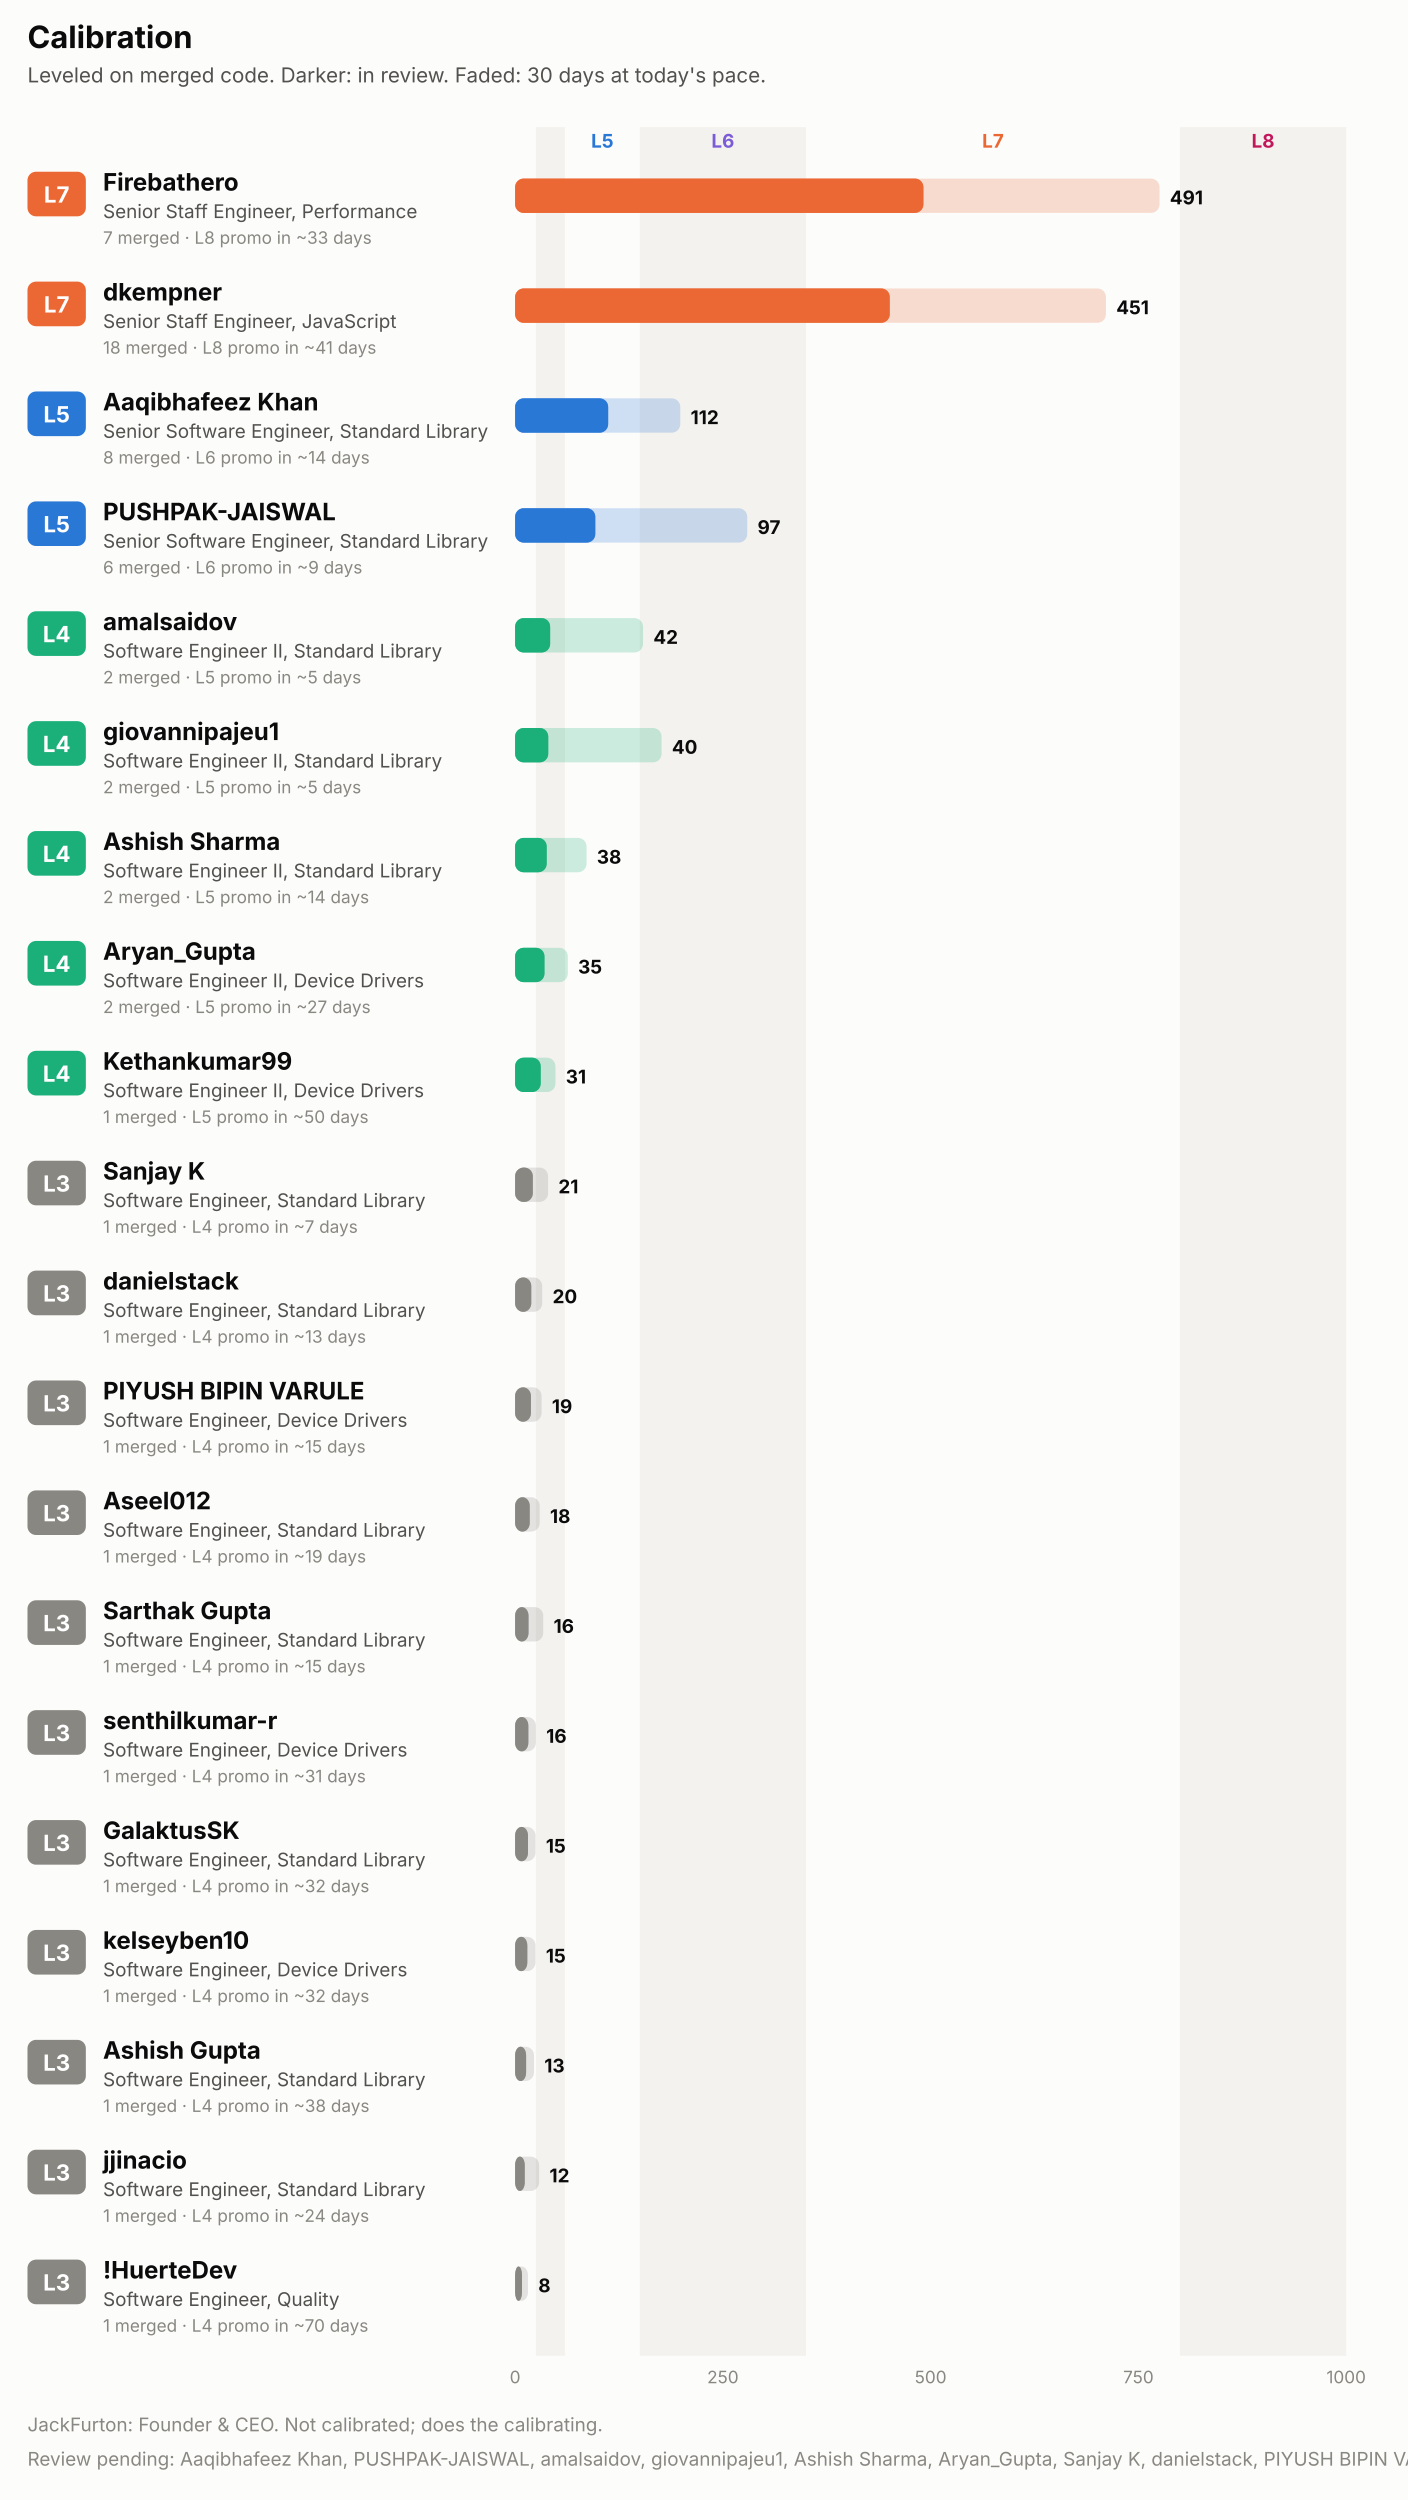
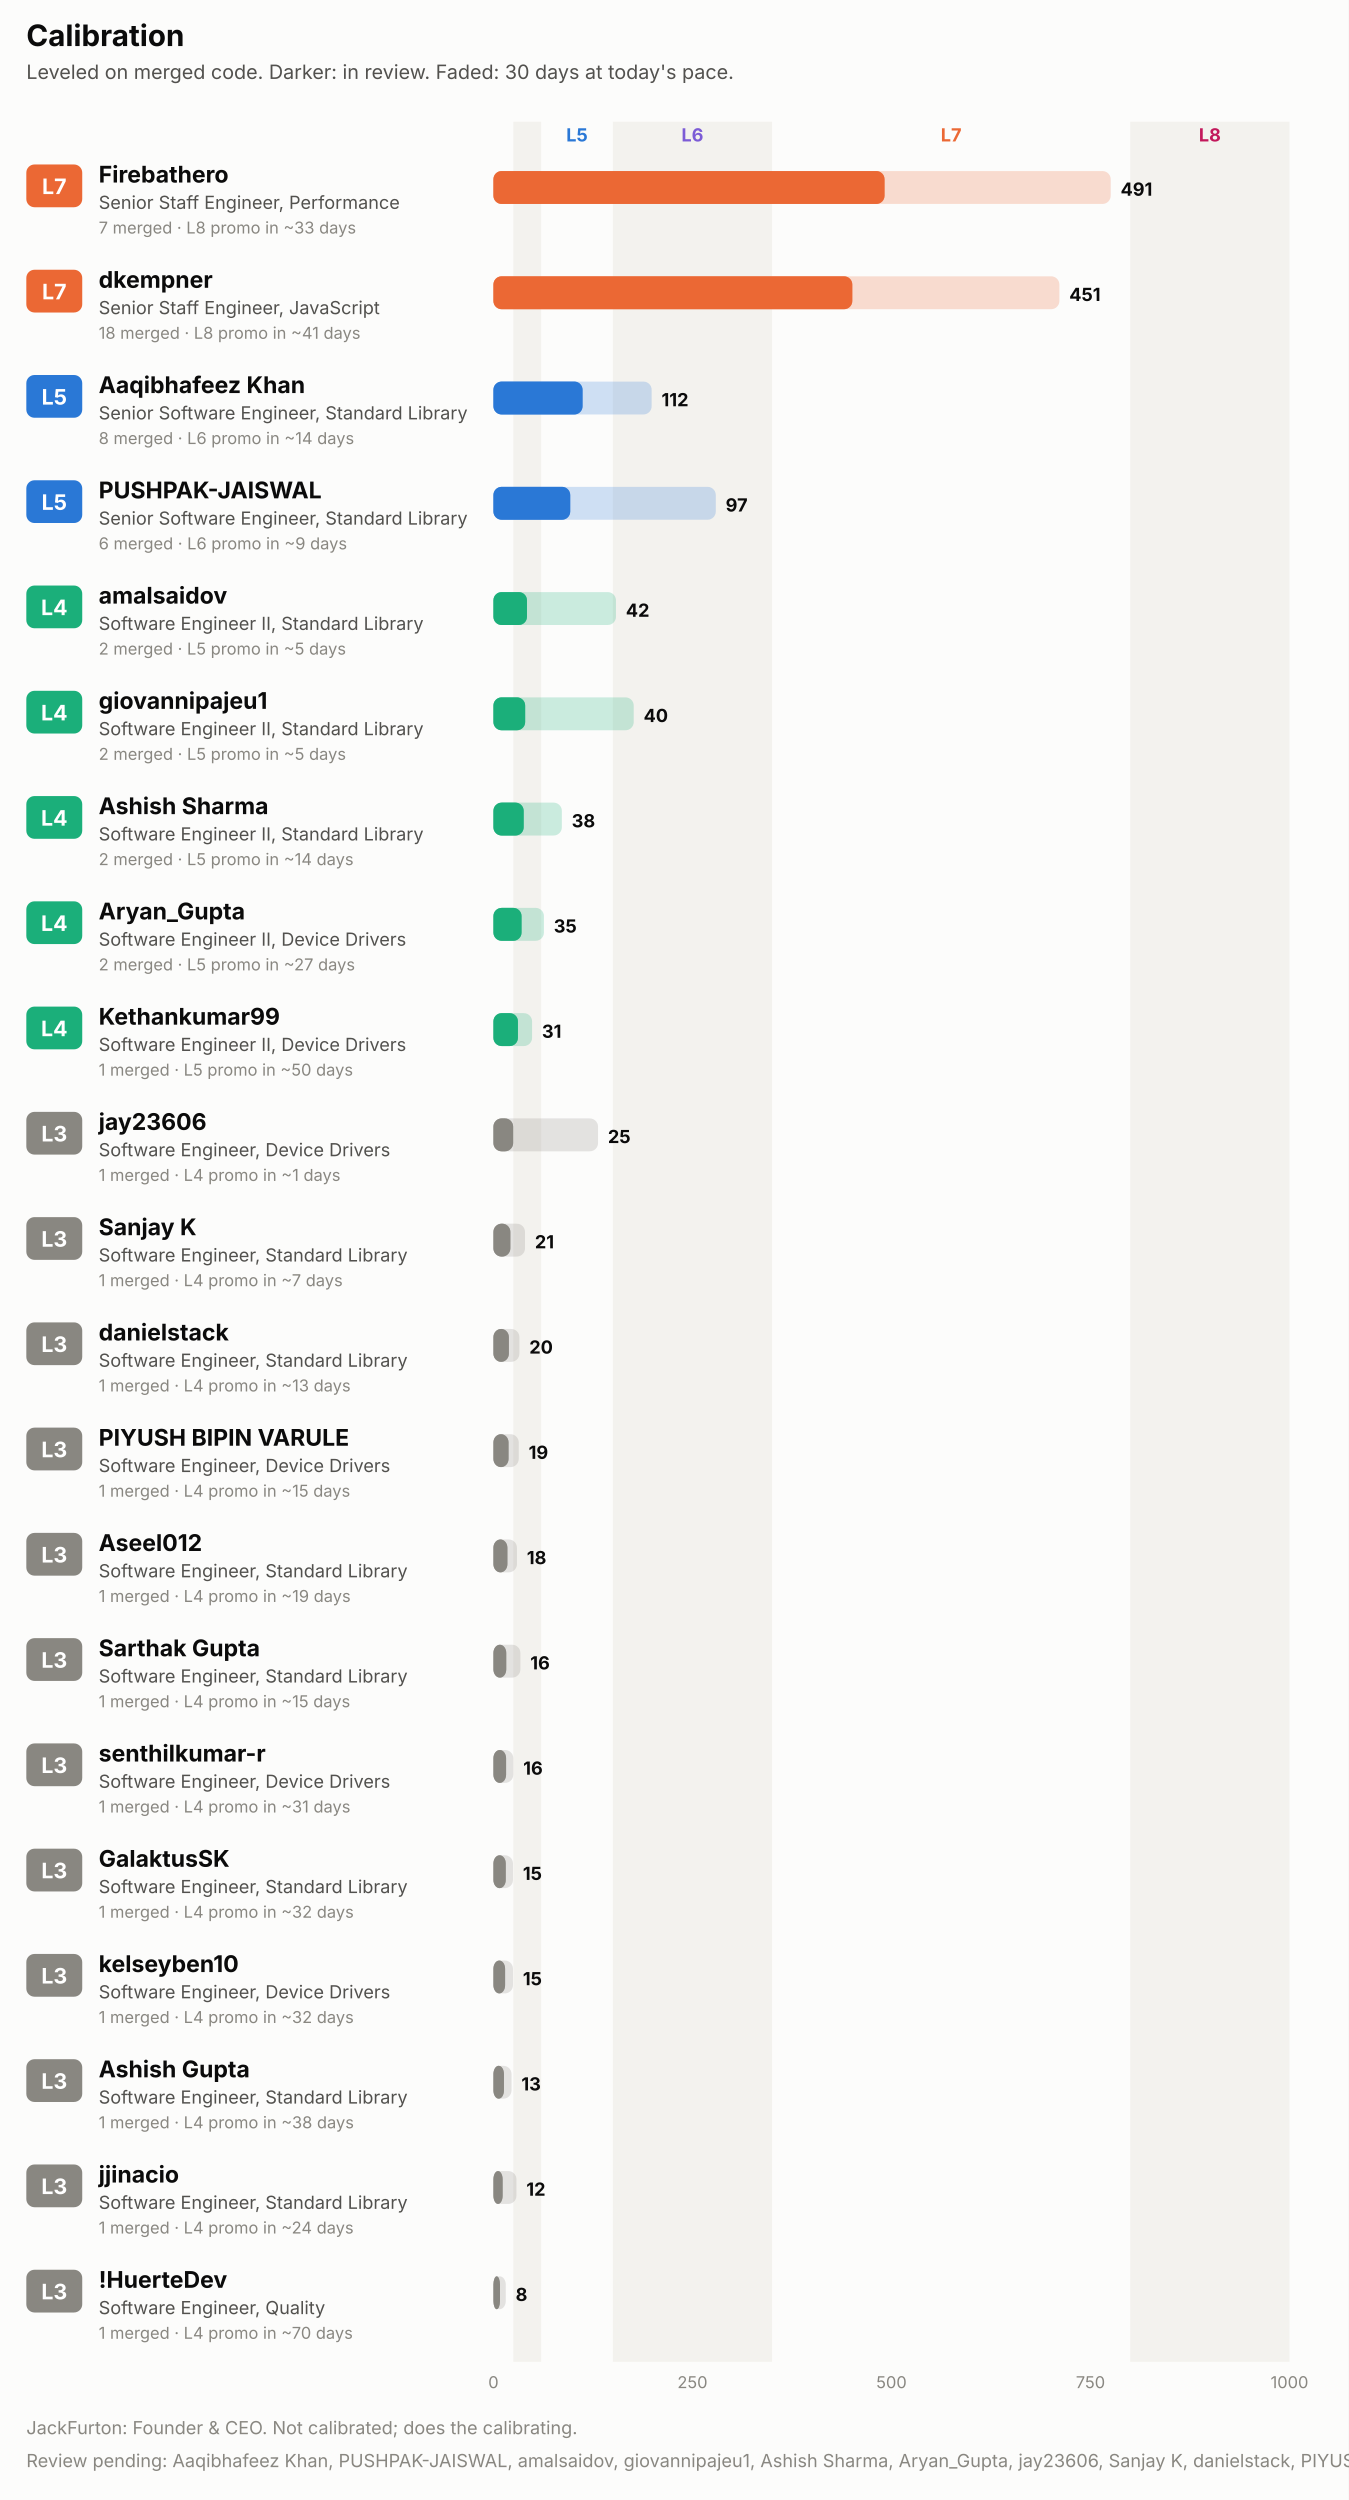
- <svg xmlns="http://www.w3.org/2000/svg" width="820" height="1456" viewBox="0 0 820 1456" role="img" font-family="system-ui, -apple-system, 'Segoe UI', sans-serif">
-   <rect x="0.0" y="0.0" width="820.0" height="1456.0" rx="0" fill="#fcfcfb" />
+ <svg xmlns="http://www.w3.org/2000/svg" width="820" height="1520" viewBox="0 0 820 1520" role="img" font-family="system-ui, -apple-system, 'Segoe UI', sans-serif">
+   <rect x="0.0" y="0.0" width="820.0" height="1520.0" rx="0" fill="#fcfcfb" />
  <text x="16.0" y="28.0" fill="#0b0b0b" font-size="18" font-weight="700" text-anchor="start">Calibration</text>
  <text x="16.0" y="48.0" fill="#52514e" font-size="12" font-weight="400" text-anchor="start">Leveled on merged code. Darker: in review. Faded: 30 days at today's pace.</text>
-   <rect x="312.1" y="74.0" width="16.9" height="1298.0" rx="0" fill="#f3f2ee" />
+   <rect x="312.1" y="74.0" width="16.9" height="1362.0" rx="0" fill="#f3f2ee" />
  <text x="350.8" y="86.0" fill="#2a78d6" font-size="11" font-weight="700" text-anchor="middle">L5</text>
-   <rect x="372.6" y="74.0" width="96.8" height="1298.0" rx="0" fill="#f3f2ee" />
+   <rect x="372.6" y="74.0" width="96.8" height="1362.0" rx="0" fill="#f3f2ee" />
  <text x="421.0" y="86.0" fill="#7c5cd6" font-size="11" font-weight="700" text-anchor="middle">L6</text>
  <text x="578.3" y="86.0" fill="#eb6834" font-size="11" font-weight="700" text-anchor="middle">L7</text>
-   <rect x="687.2" y="74.0" width="96.8" height="1298.0" rx="0" fill="#f3f2ee" />
+   <rect x="687.2" y="74.0" width="96.8" height="1362.0" rx="0" fill="#f3f2ee" />
  <text x="735.6" y="86.0" fill="#c2185b" font-size="11" font-weight="700" text-anchor="middle">L8</text>
  <rect x="16.0" y="100.0" width="34.0" height="26.0" rx="5" fill="#eb6834" />
  <text x="33.0" y="118.0" fill="#ffffff" font-size="13" font-weight="700" text-anchor="middle">L7</text>
  <text x="60.0" y="111.0" fill="#0b0b0b" font-size="14" font-weight="700" text-anchor="start">Firebathero</text>
  <text x="60.0" y="127.0" fill="#52514e" font-size="11" font-weight="400" text-anchor="start">Senior Staff Engineer, Performance</text>
  <text x="60.0" y="142.0" fill="#898781" font-size="10" font-weight="400" text-anchor="start">7 merged · L8 promo in ~33 days</text>
  <rect x="300.0" y="104.0" width="375.3" height="20.0" rx="5" fill="#eb6834" fill-opacity="0.22" />
  <rect x="300.0" y="104.0" width="237.8" height="20.0" rx="5" fill="#eb6834" fill-opacity="0.55" />
  <rect x="300.0" y="104.0" width="237.8" height="20.0" rx="5" fill="#eb6834" />
  <text x="681.3" y="119.0" fill="#0b0b0b" font-size="11" font-weight="700" text-anchor="start">491</text>
  <rect x="16.0" y="164.0" width="34.0" height="26.0" rx="5" fill="#eb6834" />
  <text x="33.0" y="182.0" fill="#ffffff" font-size="13" font-weight="700" text-anchor="middle">L7</text>
  <text x="60.0" y="175.0" fill="#0b0b0b" font-size="14" font-weight="700" text-anchor="start">dkempner</text>
  <text x="60.0" y="191.0" fill="#52514e" font-size="11" font-weight="400" text-anchor="start">Senior Staff Engineer, JavaScript</text>
  <text x="60.0" y="206.0" fill="#898781" font-size="10" font-weight="400" text-anchor="start">18 merged · L8 promo in ~41 days</text>
  <rect x="300.0" y="168.0" width="344.1" height="20.0" rx="5" fill="#eb6834" fill-opacity="0.22" />
  <rect x="300.0" y="168.0" width="218.2" height="20.0" rx="5" fill="#eb6834" fill-opacity="0.55" />
  <rect x="300.0" y="168.0" width="218.2" height="20.0" rx="5" fill="#eb6834" />
  <text x="650.1" y="183.0" fill="#0b0b0b" font-size="11" font-weight="700" text-anchor="start">451</text>
  <rect x="16.0" y="228.0" width="34.0" height="26.0" rx="5" fill="#2a78d6" />
  <text x="33.0" y="246.0" fill="#ffffff" font-size="13" font-weight="700" text-anchor="middle">L5</text>
  <text x="60.0" y="239.0" fill="#0b0b0b" font-size="14" font-weight="700" text-anchor="start">Aaqibhafeez Khan</text>
  <text x="60.0" y="255.0" fill="#52514e" font-size="11" font-weight="400" text-anchor="start">Senior Software Engineer, Standard Library</text>
  <text x="60.0" y="270.0" fill="#898781" font-size="10" font-weight="400" text-anchor="start">8 merged · L6 promo in ~14 days</text>
  <rect x="300.0" y="232.0" width="96.2" height="20.0" rx="5" fill="#2a78d6" fill-opacity="0.22" />
  <rect x="300.0" y="232.0" width="54.2" height="20.0" rx="5" fill="#2a78d6" fill-opacity="0.55" />
  <rect x="300.0" y="232.0" width="54.2" height="20.0" rx="5" fill="#2a78d6" />
  <text x="402.2" y="247.0" fill="#0b0b0b" font-size="11" font-weight="700" text-anchor="start">112</text>
  <rect x="16.0" y="292.0" width="34.0" height="26.0" rx="5" fill="#2a78d6" />
  <text x="33.0" y="310.0" fill="#ffffff" font-size="13" font-weight="700" text-anchor="middle">L5</text>
  <text x="60.0" y="303.0" fill="#0b0b0b" font-size="14" font-weight="700" text-anchor="start">PUSHPAK-JAISWAL</text>
  <text x="60.0" y="319.0" fill="#52514e" font-size="11" font-weight="400" text-anchor="start">Senior Software Engineer, Standard Library</text>
  <text x="60.0" y="334.0" fill="#898781" font-size="10" font-weight="400" text-anchor="start">6 merged · L6 promo in ~9 days</text>
  <rect x="300.0" y="296.0" width="135.2" height="20.0" rx="5" fill="#2a78d6" fill-opacity="0.22" />
  <rect x="300.0" y="296.0" width="46.7" height="20.0" rx="5" fill="#2a78d6" fill-opacity="0.55" />
  <rect x="300.0" y="296.0" width="46.7" height="20.0" rx="5" fill="#2a78d6" />
  <text x="441.2" y="311.0" fill="#0b0b0b" font-size="11" font-weight="700" text-anchor="start">97</text>
  <rect x="16.0" y="356.0" width="34.0" height="26.0" rx="5" fill="#1baf7a" />
  <text x="33.0" y="374.0" fill="#ffffff" font-size="13" font-weight="700" text-anchor="middle">L4</text>
  <text x="60.0" y="367.0" fill="#0b0b0b" font-size="14" font-weight="700" text-anchor="start">amalsaidov</text>
  <text x="60.0" y="383.0" fill="#52514e" font-size="11" font-weight="400" text-anchor="start">Software Engineer II, Standard Library</text>
  <text x="60.0" y="398.0" fill="#898781" font-size="10" font-weight="400" text-anchor="start">2 merged · L5 promo in ~5 days</text>
  <rect x="300.0" y="360.0" width="74.5" height="20.0" rx="5" fill="#1baf7a" fill-opacity="0.22" />
  <rect x="300.0" y="360.0" width="20.4" height="20.0" rx="5" fill="#1baf7a" fill-opacity="0.55" />
  <rect x="300.0" y="360.0" width="20.4" height="20.0" rx="5" fill="#1baf7a" />
  <text x="380.5" y="375.0" fill="#0b0b0b" font-size="11" font-weight="700" text-anchor="start">42</text>
  <rect x="16.0" y="420.0" width="34.0" height="26.0" rx="5" fill="#1baf7a" />
  <text x="33.0" y="438.0" fill="#ffffff" font-size="13" font-weight="700" text-anchor="middle">L4</text>
  <text x="60.0" y="431.0" fill="#0b0b0b" font-size="14" font-weight="700" text-anchor="start">giovannipajeu1</text>
  <text x="60.0" y="447.0" fill="#52514e" font-size="11" font-weight="400" text-anchor="start">Software Engineer II, Standard Library</text>
  <text x="60.0" y="462.0" fill="#898781" font-size="10" font-weight="400" text-anchor="start">2 merged · L5 promo in ~5 days</text>
  <rect x="300.0" y="424.0" width="85.3" height="20.0" rx="5" fill="#1baf7a" fill-opacity="0.22" />
  <rect x="300.0" y="424.0" width="19.3" height="20.0" rx="5" fill="#1baf7a" fill-opacity="0.55" />
  <rect x="300.0" y="424.0" width="19.3" height="20.0" rx="5" fill="#1baf7a" />
  <text x="391.3" y="439.0" fill="#0b0b0b" font-size="11" font-weight="700" text-anchor="start">40</text>
  <rect x="16.0" y="484.0" width="34.0" height="26.0" rx="5" fill="#1baf7a" />
  <text x="33.0" y="502.0" fill="#ffffff" font-size="13" font-weight="700" text-anchor="middle">L4</text>
  <text x="60.0" y="495.0" fill="#0b0b0b" font-size="14" font-weight="700" text-anchor="start">Ashish Sharma</text>
  <text x="60.0" y="511.0" fill="#52514e" font-size="11" font-weight="400" text-anchor="start">Software Engineer II, Standard Library</text>
  <text x="60.0" y="526.0" fill="#898781" font-size="10" font-weight="400" text-anchor="start">2 merged · L5 promo in ~14 days</text>
  <rect x="300.0" y="488.0" width="41.6" height="20.0" rx="5" fill="#1baf7a" fill-opacity="0.22" />
  <rect x="300.0" y="488.0" width="18.4" height="20.0" rx="5" fill="#1baf7a" fill-opacity="0.55" />
  <rect x="300.0" y="488.0" width="18.4" height="20.0" rx="5" fill="#1baf7a" />
  <text x="347.6" y="503.0" fill="#0b0b0b" font-size="11" font-weight="700" text-anchor="start">38</text>
  <rect x="16.0" y="548.0" width="34.0" height="26.0" rx="5" fill="#1baf7a" />
  <text x="33.0" y="566.0" fill="#ffffff" font-size="13" font-weight="700" text-anchor="middle">L4</text>
  <text x="60.0" y="559.0" fill="#0b0b0b" font-size="14" font-weight="700" text-anchor="start">Aryan_Gupta</text>
  <text x="60.0" y="575.0" fill="#52514e" font-size="11" font-weight="400" text-anchor="start">Software Engineer II, Device Drivers</text>
  <text x="60.0" y="590.0" fill="#898781" font-size="10" font-weight="400" text-anchor="start">2 merged · L5 promo in ~27 days</text>
  <rect x="300.0" y="552.0" width="30.7" height="20.0" rx="5" fill="#1baf7a" fill-opacity="0.22" />
  <rect x="300.0" y="552.0" width="17.1" height="20.0" rx="5" fill="#1baf7a" fill-opacity="0.55" />
  <rect x="300.0" y="552.0" width="17.1" height="20.0" rx="5" fill="#1baf7a" />
  <text x="336.7" y="567.0" fill="#0b0b0b" font-size="11" font-weight="700" text-anchor="start">35</text>
  <rect x="16.0" y="612.0" width="34.0" height="26.0" rx="5" fill="#1baf7a" />
  <text x="33.0" y="630.0" fill="#ffffff" font-size="13" font-weight="700" text-anchor="middle">L4</text>
  <text x="60.0" y="623.0" fill="#0b0b0b" font-size="14" font-weight="700" text-anchor="start">Kethankumar99</text>
  <text x="60.0" y="639.0" fill="#52514e" font-size="11" font-weight="400" text-anchor="start">Software Engineer II, Device Drivers</text>
  <text x="60.0" y="654.0" fill="#898781" font-size="10" font-weight="400" text-anchor="start">1 merged · L5 promo in ~50 days</text>
  <rect x="300.0" y="616.0" width="23.5" height="20.0" rx="5" fill="#1baf7a" fill-opacity="0.22" />
  <rect x="300.0" y="616.0" width="14.9" height="20.0" rx="5" fill="#1baf7a" fill-opacity="0.55" />
  <rect x="300.0" y="616.0" width="14.9" height="20.0" rx="5" fill="#1baf7a" />
  <text x="329.5" y="631.0" fill="#0b0b0b" font-size="11" font-weight="700" text-anchor="start">31</text>
  <rect x="16.0" y="676.0" width="34.0" height="26.0" rx="5" fill="#898781" />
  <text x="33.0" y="694.0" fill="#ffffff" font-size="13" font-weight="700" text-anchor="middle">L3</text>
-   <text x="60.0" y="687.0" fill="#0b0b0b" font-size="14" font-weight="700" text-anchor="start">Sanjay K</text>
-   <text x="60.0" y="703.0" fill="#52514e" font-size="11" font-weight="400" text-anchor="start">Software Engineer, Standard Library</text>
-   <text x="60.0" y="718.0" fill="#898781" font-size="10" font-weight="400" text-anchor="start">1 merged · L4 promo in ~7 days</text>
-   <rect x="300.0" y="680.0" width="19.2" height="20.0" rx="5" fill="#898781" fill-opacity="0.22" />
-   <rect x="300.0" y="680.0" width="10.3" height="20.0" rx="5" fill="#898781" fill-opacity="0.55" />
-   <rect x="300.0" y="680.0" width="10.3" height="20.0" rx="5" fill="#898781" />
-   <text x="325.2" y="695.0" fill="#0b0b0b" font-size="11" font-weight="700" text-anchor="start">21</text>
+   <text x="60.0" y="687.0" fill="#0b0b0b" font-size="14" font-weight="700" text-anchor="start">jay23606</text>
+   <text x="60.0" y="703.0" fill="#52514e" font-size="11" font-weight="400" text-anchor="start">Software Engineer, Device Drivers</text>
+   <text x="60.0" y="718.0" fill="#898781" font-size="10" font-weight="400" text-anchor="start">1 merged · L4 promo in ~1 days</text>
+   <rect x="300.0" y="680.0" width="63.6" height="20.0" rx="5" fill="#898781" fill-opacity="0.22" />
+   <rect x="300.0" y="680.0" width="12.0" height="20.0" rx="5" fill="#898781" fill-opacity="0.55" />
+   <rect x="300.0" y="680.0" width="12.0" height="20.0" rx="5" fill="#898781" />
+   <text x="369.6" y="695.0" fill="#0b0b0b" font-size="11" font-weight="700" text-anchor="start">25</text>
  <rect x="16.0" y="740.0" width="34.0" height="26.0" rx="5" fill="#898781" />
  <text x="33.0" y="758.0" fill="#ffffff" font-size="13" font-weight="700" text-anchor="middle">L3</text>
-   <text x="60.0" y="751.0" fill="#0b0b0b" font-size="14" font-weight="700" text-anchor="start">danielstack</text>
+   <text x="60.0" y="751.0" fill="#0b0b0b" font-size="14" font-weight="700" text-anchor="start">Sanjay K</text>
  <text x="60.0" y="767.0" fill="#52514e" font-size="11" font-weight="400" text-anchor="start">Software Engineer, Standard Library</text>
-   <text x="60.0" y="782.0" fill="#898781" font-size="10" font-weight="400" text-anchor="start">1 merged · L4 promo in ~13 days</text>
-   <rect x="300.0" y="744.0" width="15.8" height="20.0" rx="5" fill="#898781" fill-opacity="0.22" />
-   <rect x="300.0" y="744.0" width="9.4" height="20.0" rx="5" fill="#898781" fill-opacity="0.55" />
-   <rect x="300.0" y="744.0" width="9.4" height="20.0" rx="5" fill="#898781" />
-   <text x="321.8" y="759.0" fill="#0b0b0b" font-size="11" font-weight="700" text-anchor="start">20</text>
+   <text x="60.0" y="782.0" fill="#898781" font-size="10" font-weight="400" text-anchor="start">1 merged · L4 promo in ~7 days</text>
+   <rect x="300.0" y="744.0" width="19.2" height="20.0" rx="5" fill="#898781" fill-opacity="0.22" />
+   <rect x="300.0" y="744.0" width="10.3" height="20.0" rx="5" fill="#898781" fill-opacity="0.55" />
+   <rect x="300.0" y="744.0" width="10.3" height="20.0" rx="5" fill="#898781" />
+   <text x="325.2" y="759.0" fill="#0b0b0b" font-size="11" font-weight="700" text-anchor="start">21</text>
  <rect x="16.0" y="804.0" width="34.0" height="26.0" rx="5" fill="#898781" />
  <text x="33.0" y="822.0" fill="#ffffff" font-size="13" font-weight="700" text-anchor="middle">L3</text>
-   <text x="60.0" y="815.0" fill="#0b0b0b" font-size="14" font-weight="700" text-anchor="start">PIYUSH BIPIN VARULE</text>
-   <text x="60.0" y="831.0" fill="#52514e" font-size="11" font-weight="400" text-anchor="start">Software Engineer, Device Drivers</text>
-   <text x="60.0" y="846.0" fill="#898781" font-size="10" font-weight="400" text-anchor="start">1 merged · L4 promo in ~15 days</text>
-   <rect x="300.0" y="808.0" width="15.4" height="20.0" rx="5" fill="#898781" fill-opacity="0.22" />
-   <rect x="300.0" y="808.0" width="9.2" height="20.0" rx="5" fill="#898781" fill-opacity="0.55" />
-   <rect x="300.0" y="808.0" width="9.2" height="20.0" rx="5" fill="#898781" />
-   <text x="321.4" y="823.0" fill="#0b0b0b" font-size="11" font-weight="700" text-anchor="start">19</text>
+   <text x="60.0" y="815.0" fill="#0b0b0b" font-size="14" font-weight="700" text-anchor="start">danielstack</text>
+   <text x="60.0" y="831.0" fill="#52514e" font-size="11" font-weight="400" text-anchor="start">Software Engineer, Standard Library</text>
+   <text x="60.0" y="846.0" fill="#898781" font-size="10" font-weight="400" text-anchor="start">1 merged · L4 promo in ~13 days</text>
+   <rect x="300.0" y="808.0" width="15.8" height="20.0" rx="5" fill="#898781" fill-opacity="0.22" />
+   <rect x="300.0" y="808.0" width="9.4" height="20.0" rx="5" fill="#898781" fill-opacity="0.55" />
+   <rect x="300.0" y="808.0" width="9.4" height="20.0" rx="5" fill="#898781" />
+   <text x="321.8" y="823.0" fill="#0b0b0b" font-size="11" font-weight="700" text-anchor="start">20</text>
  <rect x="16.0" y="868.0" width="34.0" height="26.0" rx="5" fill="#898781" />
  <text x="33.0" y="886.0" fill="#ffffff" font-size="13" font-weight="700" text-anchor="middle">L3</text>
-   <text x="60.0" y="879.0" fill="#0b0b0b" font-size="14" font-weight="700" text-anchor="start">Aseel012</text>
-   <text x="60.0" y="895.0" fill="#52514e" font-size="11" font-weight="400" text-anchor="start">Software Engineer, Standard Library</text>
-   <text x="60.0" y="910.0" fill="#898781" font-size="10" font-weight="400" text-anchor="start">1 merged · L4 promo in ~19 days</text>
-   <rect x="300.0" y="872.0" width="14.3" height="20.0" rx="5" fill="#898781" fill-opacity="0.22" />
-   <rect x="300.0" y="872.0" width="8.5" height="20.0" rx="5" fill="#898781" fill-opacity="0.55" />
-   <rect x="300.0" y="872.0" width="8.5" height="20.0" rx="5" fill="#898781" />
-   <text x="320.3" y="887.0" fill="#0b0b0b" font-size="11" font-weight="700" text-anchor="start">18</text>
+   <text x="60.0" y="879.0" fill="#0b0b0b" font-size="14" font-weight="700" text-anchor="start">PIYUSH BIPIN VARULE</text>
+   <text x="60.0" y="895.0" fill="#52514e" font-size="11" font-weight="400" text-anchor="start">Software Engineer, Device Drivers</text>
+   <text x="60.0" y="910.0" fill="#898781" font-size="10" font-weight="400" text-anchor="start">1 merged · L4 promo in ~15 days</text>
+   <rect x="300.0" y="872.0" width="15.4" height="20.0" rx="5" fill="#898781" fill-opacity="0.22" />
+   <rect x="300.0" y="872.0" width="9.2" height="20.0" rx="5" fill="#898781" fill-opacity="0.55" />
+   <rect x="300.0" y="872.0" width="9.2" height="20.0" rx="5" fill="#898781" />
+   <text x="321.4" y="887.0" fill="#0b0b0b" font-size="11" font-weight="700" text-anchor="start">19</text>
  <rect x="16.0" y="932.0" width="34.0" height="26.0" rx="5" fill="#898781" />
  <text x="33.0" y="950.0" fill="#ffffff" font-size="13" font-weight="700" text-anchor="middle">L3</text>
-   <text x="60.0" y="943.0" fill="#0b0b0b" font-size="14" font-weight="700" text-anchor="start">Sarthak Gupta</text>
+   <text x="60.0" y="943.0" fill="#0b0b0b" font-size="14" font-weight="700" text-anchor="start">Aseel012</text>
  <text x="60.0" y="959.0" fill="#52514e" font-size="11" font-weight="400" text-anchor="start">Software Engineer, Standard Library</text>
-   <text x="60.0" y="974.0" fill="#898781" font-size="10" font-weight="400" text-anchor="start">1 merged · L4 promo in ~15 days</text>
-   <rect x="300.0" y="936.0" width="16.4" height="20.0" rx="5" fill="#898781" fill-opacity="0.22" />
-   <rect x="300.0" y="936.0" width="7.8" height="20.0" rx="5" fill="#898781" fill-opacity="0.55" />
-   <rect x="300.0" y="936.0" width="7.8" height="20.0" rx="5" fill="#898781" />
-   <text x="322.4" y="951.0" fill="#0b0b0b" font-size="11" font-weight="700" text-anchor="start">16</text>
+   <text x="60.0" y="974.0" fill="#898781" font-size="10" font-weight="400" text-anchor="start">1 merged · L4 promo in ~19 days</text>
+   <rect x="300.0" y="936.0" width="14.3" height="20.0" rx="5" fill="#898781" fill-opacity="0.22" />
+   <rect x="300.0" y="936.0" width="8.5" height="20.0" rx="5" fill="#898781" fill-opacity="0.55" />
+   <rect x="300.0" y="936.0" width="8.5" height="20.0" rx="5" fill="#898781" />
+   <text x="320.3" y="951.0" fill="#0b0b0b" font-size="11" font-weight="700" text-anchor="start">18</text>
  <rect x="16.0" y="996.0" width="34.0" height="26.0" rx="5" fill="#898781" />
  <text x="33.0" y="1014.0" fill="#ffffff" font-size="13" font-weight="700" text-anchor="middle">L3</text>
-   <text x="60.0" y="1007.0" fill="#0b0b0b" font-size="14" font-weight="700" text-anchor="start">senthilkumar-r</text>
-   <text x="60.0" y="1023.0" fill="#52514e" font-size="11" font-weight="400" text-anchor="start">Software Engineer, Device Drivers</text>
-   <text x="60.0" y="1038.0" fill="#898781" font-size="10" font-weight="400" text-anchor="start">1 merged · L4 promo in ~31 days</text>
-   <rect x="300.0" y="1000.0" width="12.1" height="20.0" rx="5" fill="#898781" fill-opacity="0.22" />
-   <rect x="300.0" y="1000.0" width="7.7" height="20.0" rx="5" fill="#898781" fill-opacity="0.55" />
-   <rect x="300.0" y="1000.0" width="7.7" height="20.0" rx="5" fill="#898781" />
-   <text x="318.1" y="1015.0" fill="#0b0b0b" font-size="11" font-weight="700" text-anchor="start">16</text>
+   <text x="60.0" y="1007.0" fill="#0b0b0b" font-size="14" font-weight="700" text-anchor="start">Sarthak Gupta</text>
+   <text x="60.0" y="1023.0" fill="#52514e" font-size="11" font-weight="400" text-anchor="start">Software Engineer, Standard Library</text>
+   <text x="60.0" y="1038.0" fill="#898781" font-size="10" font-weight="400" text-anchor="start">1 merged · L4 promo in ~15 days</text>
+   <rect x="300.0" y="1000.0" width="16.4" height="20.0" rx="5" fill="#898781" fill-opacity="0.22" />
+   <rect x="300.0" y="1000.0" width="7.8" height="20.0" rx="5" fill="#898781" fill-opacity="0.55" />
+   <rect x="300.0" y="1000.0" width="7.8" height="20.0" rx="5" fill="#898781" />
+   <text x="322.4" y="1015.0" fill="#0b0b0b" font-size="11" font-weight="700" text-anchor="start">16</text>
  <rect x="16.0" y="1060.0" width="34.0" height="26.0" rx="5" fill="#898781" />
  <text x="33.0" y="1078.0" fill="#ffffff" font-size="13" font-weight="700" text-anchor="middle">L3</text>
-   <text x="60.0" y="1071.0" fill="#0b0b0b" font-size="14" font-weight="700" text-anchor="start">GalaktusSK</text>
-   <text x="60.0" y="1087.0" fill="#52514e" font-size="11" font-weight="400" text-anchor="start">Software Engineer, Standard Library</text>
-   <text x="60.0" y="1102.0" fill="#898781" font-size="10" font-weight="400" text-anchor="start">1 merged · L4 promo in ~32 days</text>
-   <rect x="300.0" y="1064.0" width="11.9" height="20.0" rx="5" fill="#898781" fill-opacity="0.22" />
-   <rect x="300.0" y="1064.0" width="7.5" height="20.0" rx="5" fill="#898781" fill-opacity="0.55" />
-   <rect x="300.0" y="1064.0" width="7.5" height="20.0" rx="5" fill="#898781" />
-   <text x="317.9" y="1079.0" fill="#0b0b0b" font-size="11" font-weight="700" text-anchor="start">15</text>
+   <text x="60.0" y="1071.0" fill="#0b0b0b" font-size="14" font-weight="700" text-anchor="start">senthilkumar-r</text>
+   <text x="60.0" y="1087.0" fill="#52514e" font-size="11" font-weight="400" text-anchor="start">Software Engineer, Device Drivers</text>
+   <text x="60.0" y="1102.0" fill="#898781" font-size="10" font-weight="400" text-anchor="start">1 merged · L4 promo in ~31 days</text>
+   <rect x="300.0" y="1064.0" width="12.1" height="20.0" rx="5" fill="#898781" fill-opacity="0.22" />
+   <rect x="300.0" y="1064.0" width="7.7" height="20.0" rx="5" fill="#898781" fill-opacity="0.55" />
+   <rect x="300.0" y="1064.0" width="7.7" height="20.0" rx="5" fill="#898781" />
+   <text x="318.1" y="1079.0" fill="#0b0b0b" font-size="11" font-weight="700" text-anchor="start">16</text>
  <rect x="16.0" y="1124.0" width="34.0" height="26.0" rx="5" fill="#898781" />
  <text x="33.0" y="1142.0" fill="#ffffff" font-size="13" font-weight="700" text-anchor="middle">L3</text>
-   <text x="60.0" y="1135.0" fill="#0b0b0b" font-size="14" font-weight="700" text-anchor="start">kelseyben10</text>
-   <text x="60.0" y="1151.0" fill="#52514e" font-size="11" font-weight="400" text-anchor="start">Software Engineer, Device Drivers</text>
+   <text x="60.0" y="1135.0" fill="#0b0b0b" font-size="14" font-weight="700" text-anchor="start">GalaktusSK</text>
+   <text x="60.0" y="1151.0" fill="#52514e" font-size="11" font-weight="400" text-anchor="start">Software Engineer, Standard Library</text>
  <text x="60.0" y="1166.0" fill="#898781" font-size="10" font-weight="400" text-anchor="start">1 merged · L4 promo in ~32 days</text>
  <rect x="300.0" y="1128.0" width="11.9" height="20.0" rx="5" fill="#898781" fill-opacity="0.22" />
-   <rect x="300.0" y="1128.0" width="7.1" height="20.0" rx="5" fill="#898781" fill-opacity="0.55" />
-   <rect x="300.0" y="1128.0" width="7.1" height="20.0" rx="5" fill="#898781" />
+   <rect x="300.0" y="1128.0" width="7.5" height="20.0" rx="5" fill="#898781" fill-opacity="0.55" />
+   <rect x="300.0" y="1128.0" width="7.5" height="20.0" rx="5" fill="#898781" />
  <text x="317.9" y="1143.0" fill="#0b0b0b" font-size="11" font-weight="700" text-anchor="start">15</text>
  <rect x="16.0" y="1188.0" width="34.0" height="26.0" rx="5" fill="#898781" />
  <text x="33.0" y="1206.0" fill="#ffffff" font-size="13" font-weight="700" text-anchor="middle">L3</text>
-   <text x="60.0" y="1199.0" fill="#0b0b0b" font-size="14" font-weight="700" text-anchor="start">Ashish Gupta</text>
-   <text x="60.0" y="1215.0" fill="#52514e" font-size="11" font-weight="400" text-anchor="start">Software Engineer, Standard Library</text>
-   <text x="60.0" y="1230.0" fill="#898781" font-size="10" font-weight="400" text-anchor="start">1 merged · L4 promo in ~38 days</text>
-   <rect x="300.0" y="1192.0" width="11.0" height="20.0" rx="5" fill="#898781" fill-opacity="0.22" />
-   <rect x="300.0" y="1192.0" width="6.4" height="20.0" rx="5" fill="#898781" fill-opacity="0.55" />
-   <rect x="300.0" y="1192.0" width="6.4" height="20.0" rx="5" fill="#898781" />
-   <text x="317.0" y="1207.0" fill="#0b0b0b" font-size="11" font-weight="700" text-anchor="start">13</text>
+   <text x="60.0" y="1199.0" fill="#0b0b0b" font-size="14" font-weight="700" text-anchor="start">kelseyben10</text>
+   <text x="60.0" y="1215.0" fill="#52514e" font-size="11" font-weight="400" text-anchor="start">Software Engineer, Device Drivers</text>
+   <text x="60.0" y="1230.0" fill="#898781" font-size="10" font-weight="400" text-anchor="start">1 merged · L4 promo in ~32 days</text>
+   <rect x="300.0" y="1192.0" width="11.9" height="20.0" rx="5" fill="#898781" fill-opacity="0.22" />
+   <rect x="300.0" y="1192.0" width="7.1" height="20.0" rx="5" fill="#898781" fill-opacity="0.55" />
+   <rect x="300.0" y="1192.0" width="7.1" height="20.0" rx="5" fill="#898781" />
+   <text x="317.9" y="1207.0" fill="#0b0b0b" font-size="11" font-weight="700" text-anchor="start">15</text>
  <rect x="16.0" y="1252.0" width="34.0" height="26.0" rx="5" fill="#898781" />
  <text x="33.0" y="1270.0" fill="#ffffff" font-size="13" font-weight="700" text-anchor="middle">L3</text>
-   <text x="60.0" y="1263.0" fill="#0b0b0b" font-size="14" font-weight="700" text-anchor="start">jjinacio</text>
+   <text x="60.0" y="1263.0" fill="#0b0b0b" font-size="14" font-weight="700" text-anchor="start">Ashish Gupta</text>
  <text x="60.0" y="1279.0" fill="#52514e" font-size="11" font-weight="400" text-anchor="start">Software Engineer, Standard Library</text>
-   <text x="60.0" y="1294.0" fill="#898781" font-size="10" font-weight="400" text-anchor="start">1 merged · L4 promo in ~24 days</text>
-   <rect x="300.0" y="1256.0" width="14.0" height="20.0" rx="5" fill="#898781" fill-opacity="0.22" />
-   <rect x="300.0" y="1256.0" width="5.6" height="20.0" rx="5" fill="#898781" fill-opacity="0.55" />
-   <rect x="300.0" y="1256.0" width="5.6" height="20.0" rx="5" fill="#898781" />
-   <text x="320.0" y="1271.0" fill="#0b0b0b" font-size="11" font-weight="700" text-anchor="start">12</text>
+   <text x="60.0" y="1294.0" fill="#898781" font-size="10" font-weight="400" text-anchor="start">1 merged · L4 promo in ~38 days</text>
+   <rect x="300.0" y="1256.0" width="11.0" height="20.0" rx="5" fill="#898781" fill-opacity="0.22" />
+   <rect x="300.0" y="1256.0" width="6.4" height="20.0" rx="5" fill="#898781" fill-opacity="0.55" />
+   <rect x="300.0" y="1256.0" width="6.4" height="20.0" rx="5" fill="#898781" />
+   <text x="317.0" y="1271.0" fill="#0b0b0b" font-size="11" font-weight="700" text-anchor="start">13</text>
  <rect x="16.0" y="1316.0" width="34.0" height="26.0" rx="5" fill="#898781" />
  <text x="33.0" y="1334.0" fill="#ffffff" font-size="13" font-weight="700" text-anchor="middle">L3</text>
-   <text x="60.0" y="1327.0" fill="#0b0b0b" font-size="14" font-weight="700" text-anchor="start">!HuerteDev</text>
-   <text x="60.0" y="1343.0" fill="#52514e" font-size="11" font-weight="400" text-anchor="start">Software Engineer, Quality</text>
-   <text x="60.0" y="1358.0" fill="#898781" font-size="10" font-weight="400" text-anchor="start">1 merged · L4 promo in ~70 days</text>
-   <rect x="300.0" y="1320.0" width="7.5" height="20.0" rx="5" fill="#898781" fill-opacity="0.22" />
-   <rect x="300.0" y="1320.0" width="4.0" height="20.0" rx="5" fill="#898781" fill-opacity="0.55" />
-   <rect x="300.0" y="1320.0" width="4.0" height="20.0" rx="5" fill="#898781" />
-   <text x="313.5" y="1335.0" fill="#0b0b0b" font-size="11" font-weight="700" text-anchor="start">8</text>
-   <text x="300.0" y="1388.0" fill="#898781" font-size="10" font-weight="400" text-anchor="middle">0</text>
-   <text x="421.0" y="1388.0" fill="#898781" font-size="10" font-weight="400" text-anchor="middle">250</text>
-   <text x="542.0" y="1388.0" fill="#898781" font-size="10" font-weight="400" text-anchor="middle">500</text>
-   <text x="663.0" y="1388.0" fill="#898781" font-size="10" font-weight="400" text-anchor="middle">750</text>
-   <text x="784.0" y="1388.0" fill="#898781" font-size="10" font-weight="400" text-anchor="middle">1000</text>
-   <text x="16.0" y="1416.0" fill="#898781" font-size="11" font-weight="400" text-anchor="start">JackFurton: Founder &amp; CEO. Not calibrated; does the calibrating.</text>
-   <text x="16.0" y="1436.0" fill="#898781" font-size="11" font-weight="400" text-anchor="start">Review pending: Aaqibhafeez Khan, PUSHPAK-JAISWAL, amalsaidov, giovannipajeu1, Ashish Sharma, Aryan_Gupta, Sanjay K, danielstack, PIYUSH BIPIN VARULE, Aseel012, Sarthak Gupta, GalaktusSK, kelseyben10, Ashish Gupta, jjinacio, !HuerteDev. The committee has opened a file.</text>
+   <text x="60.0" y="1327.0" fill="#0b0b0b" font-size="14" font-weight="700" text-anchor="start">jjinacio</text>
+   <text x="60.0" y="1343.0" fill="#52514e" font-size="11" font-weight="400" text-anchor="start">Software Engineer, Standard Library</text>
+   <text x="60.0" y="1358.0" fill="#898781" font-size="10" font-weight="400" text-anchor="start">1 merged · L4 promo in ~24 days</text>
+   <rect x="300.0" y="1320.0" width="14.0" height="20.0" rx="5" fill="#898781" fill-opacity="0.22" />
+   <rect x="300.0" y="1320.0" width="5.6" height="20.0" rx="5" fill="#898781" fill-opacity="0.55" />
+   <rect x="300.0" y="1320.0" width="5.6" height="20.0" rx="5" fill="#898781" />
+   <text x="320.0" y="1335.0" fill="#0b0b0b" font-size="11" font-weight="700" text-anchor="start">12</text>
+   <rect x="16.0" y="1380.0" width="34.0" height="26.0" rx="5" fill="#898781" />
+   <text x="33.0" y="1398.0" fill="#ffffff" font-size="13" font-weight="700" text-anchor="middle">L3</text>
+   <text x="60.0" y="1391.0" fill="#0b0b0b" font-size="14" font-weight="700" text-anchor="start">!HuerteDev</text>
+   <text x="60.0" y="1407.0" fill="#52514e" font-size="11" font-weight="400" text-anchor="start">Software Engineer, Quality</text>
+   <text x="60.0" y="1422.0" fill="#898781" font-size="10" font-weight="400" text-anchor="start">1 merged · L4 promo in ~70 days</text>
+   <rect x="300.0" y="1384.0" width="7.5" height="20.0" rx="5" fill="#898781" fill-opacity="0.22" />
+   <rect x="300.0" y="1384.0" width="4.0" height="20.0" rx="5" fill="#898781" fill-opacity="0.55" />
+   <rect x="300.0" y="1384.0" width="4.0" height="20.0" rx="5" fill="#898781" />
+   <text x="313.5" y="1399.0" fill="#0b0b0b" font-size="11" font-weight="700" text-anchor="start">8</text>
+   <text x="300.0" y="1452.0" fill="#898781" font-size="10" font-weight="400" text-anchor="middle">0</text>
+   <text x="421.0" y="1452.0" fill="#898781" font-size="10" font-weight="400" text-anchor="middle">250</text>
+   <text x="542.0" y="1452.0" fill="#898781" font-size="10" font-weight="400" text-anchor="middle">500</text>
+   <text x="663.0" y="1452.0" fill="#898781" font-size="10" font-weight="400" text-anchor="middle">750</text>
+   <text x="784.0" y="1452.0" fill="#898781" font-size="10" font-weight="400" text-anchor="middle">1000</text>
+   <text x="16.0" y="1480.0" fill="#898781" font-size="11" font-weight="400" text-anchor="start">JackFurton: Founder &amp; CEO. Not calibrated; does the calibrating.</text>
+   <text x="16.0" y="1500.0" fill="#898781" font-size="11" font-weight="400" text-anchor="start">Review pending: Aaqibhafeez Khan, PUSHPAK-JAISWAL, amalsaidov, giovannipajeu1, Ashish Sharma, Aryan_Gupta, jay23606, Sanjay K, danielstack, PIYUSH BIPIN VARULE, Aseel012, Sarthak Gupta, GalaktusSK, kelseyben10, Ashish Gupta, jjinacio, !HuerteDev. The committee has opened a file.</text>
</svg>
